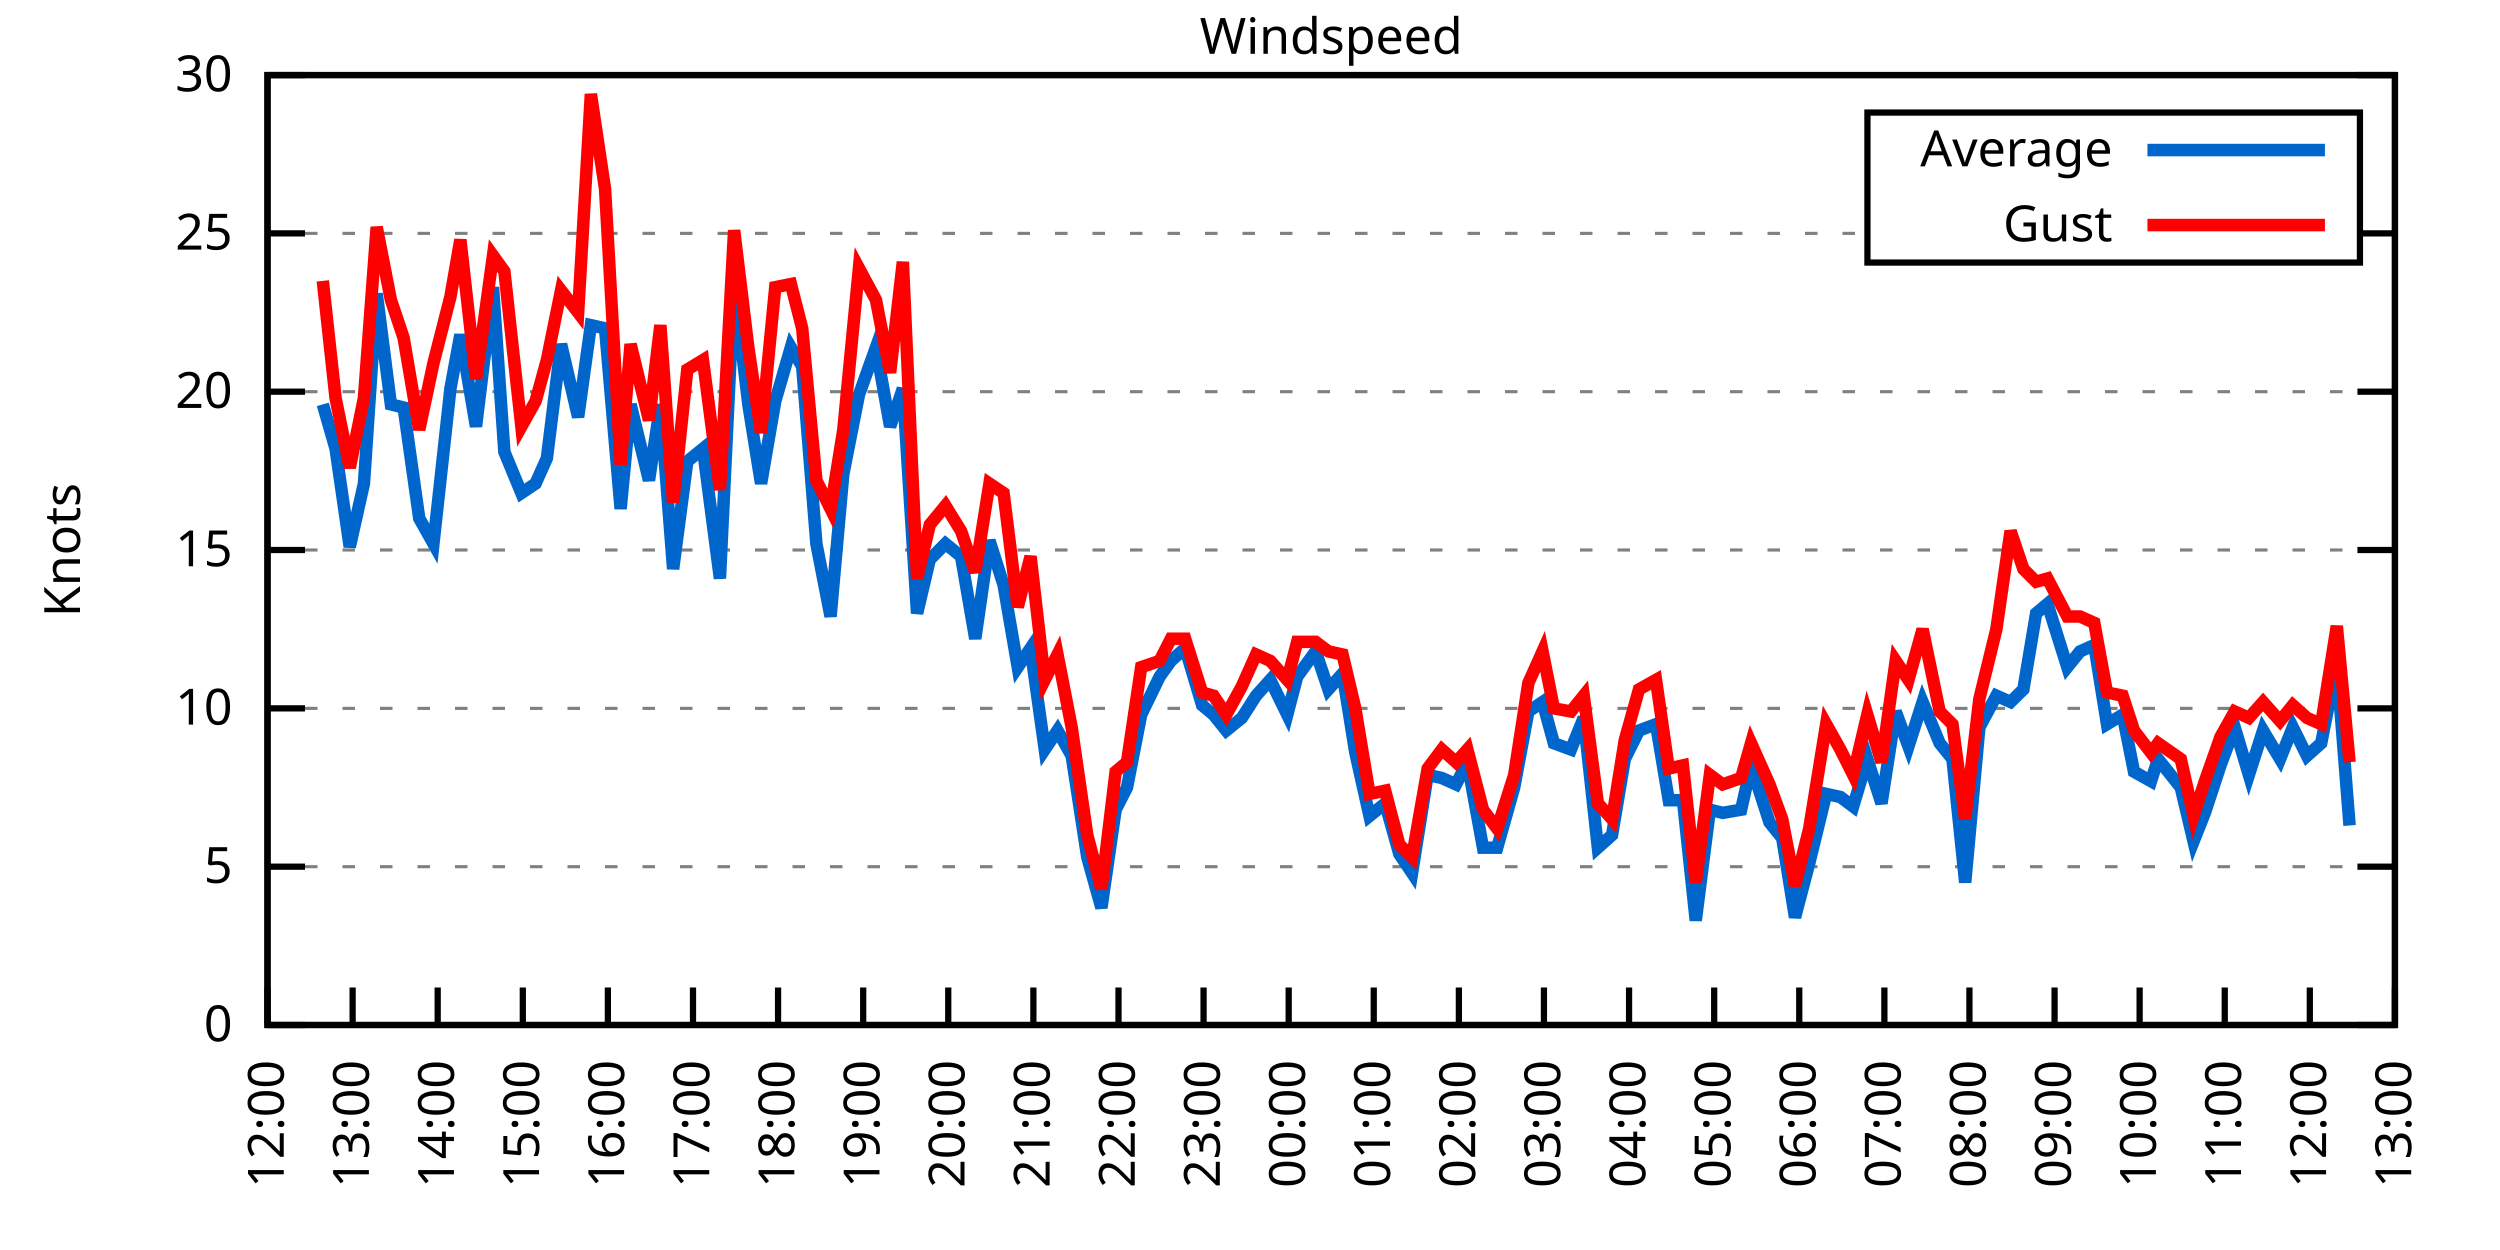
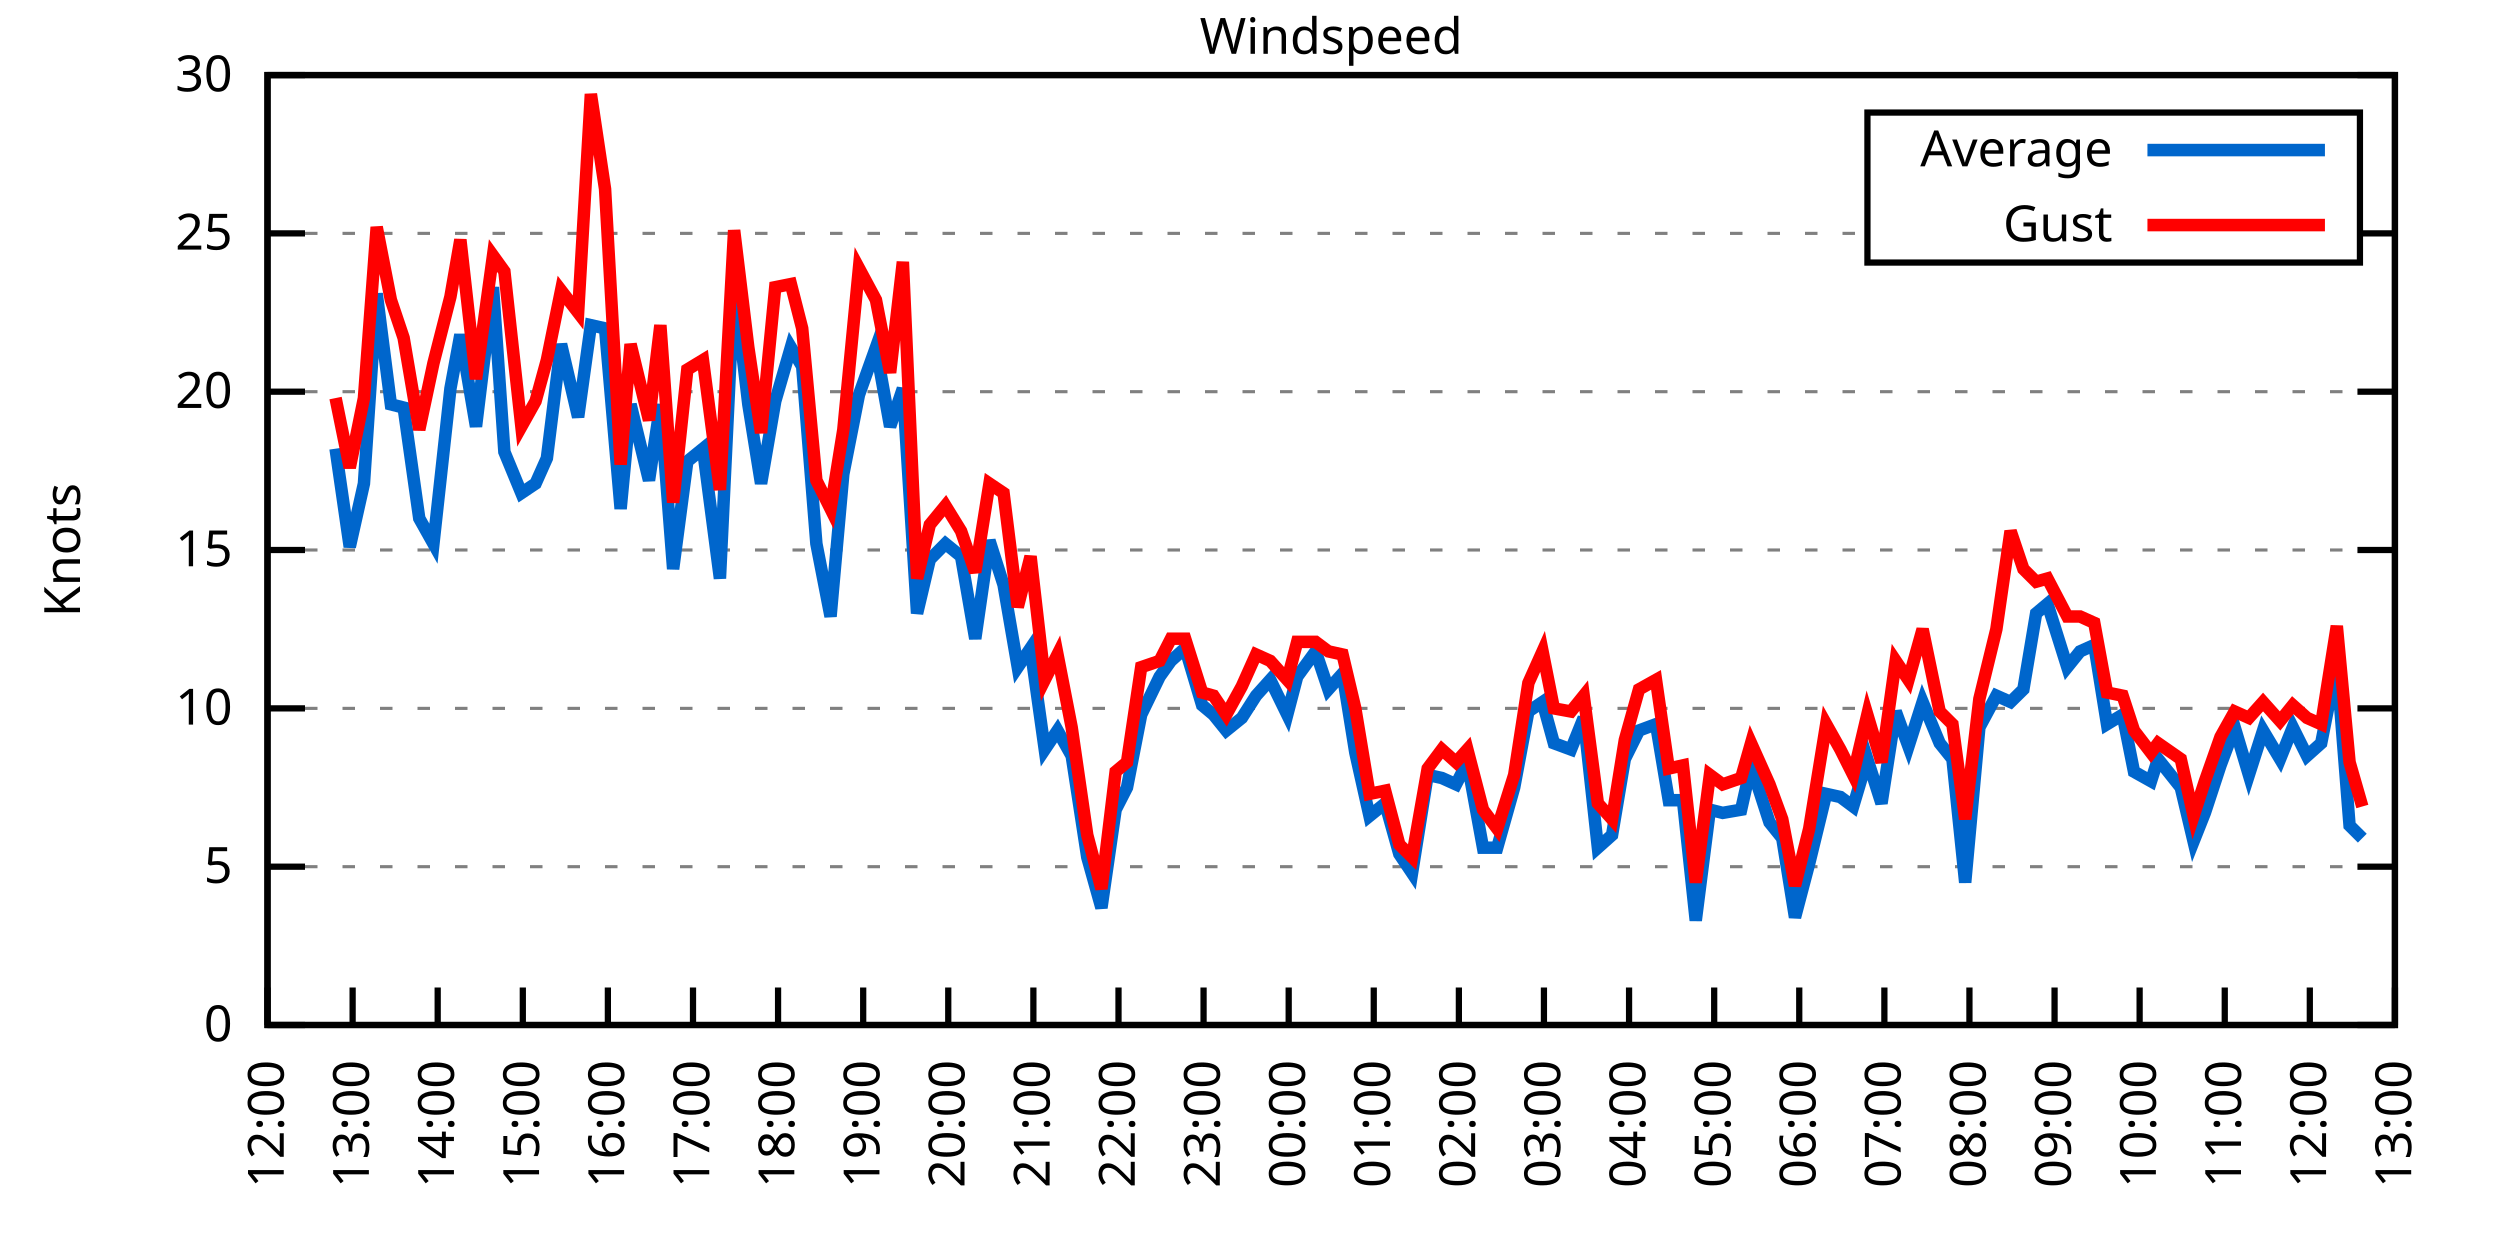
<svg xmlns="http://www.w3.org/2000/svg" xmlns:xlink="http://www.w3.org/1999/xlink" width="400" height="200" viewBox="0 0 400 200">
  <g id="gnuplot_canvas">
    <rect x="0" y="0" width="400" height="200" fill="none" />
    <defs>
      <circle id="gpDot" r="0.5" stroke-width="0.5" stroke="currentColor" />
      <path id="gpPt0" stroke-width="0.333" stroke="currentColor" d="M-1,0 h2 M0,-1 v2" />
      <path id="gpPt1" stroke-width="0.333" stroke="currentColor" d="M-1,-1 L1,1 M1,-1 L-1,1" />
      <path id="gpPt2" stroke-width="0.333" stroke="currentColor" d="M-1,0 L1,0 M0,-1 L0,1 M-1,-1 L1,1 M-1,1 L1,-1" />
      <rect id="gpPt3" stroke-width="0.333" stroke="currentColor" x="-1" y="-1" width="2" height="2" />
      <rect id="gpPt4" stroke-width="0.333" stroke="currentColor" fill="currentColor" x="-1" y="-1" width="2" height="2" />
      <circle id="gpPt5" stroke-width="0.333" stroke="currentColor" cx="0" cy="0" r="1" />
      <use xlink:href="#gpPt5" id="gpPt6" fill="currentColor" stroke="none" />
      <path id="gpPt7" stroke-width="0.333" stroke="currentColor" d="M0,-1.33 L-1.33,0.67 L1.33,0.67 z" />
      <use xlink:href="#gpPt7" id="gpPt8" fill="currentColor" stroke="none" />
      <use xlink:href="#gpPt7" id="gpPt9" stroke="currentColor" transform="rotate(180)" />
      <use xlink:href="#gpPt9" id="gpPt10" fill="currentColor" stroke="none" />
      <use xlink:href="#gpPt3" id="gpPt11" stroke="currentColor" transform="rotate(45)" />
      <use xlink:href="#gpPt11" id="gpPt12" fill="currentColor" stroke="none" />
      <path id="gpPt13" stroke-width="0.333" stroke="currentColor" d="M0,1.330 L1.265,0.411 L0.782,-1.067 L-0.782,-1.076 L-1.265,0.411 z" />
      <use xlink:href="#gpPt13" id="gpPt14" fill="currentColor" stroke="none" />
      <filter id="textbox" filterUnits="objectBoundingBox" x="0" y="0" height="1" width="1">
        <feFlood flood-color="white" flood-opacity="1" result="bgnd" />
        <feComposite in="SourceGraphic" in2="bgnd" operator="atop" />
      </filter>
      <filter id="greybox" filterUnits="objectBoundingBox" x="0" y="0" height="1" width="1">
        <feFlood flood-color="lightgrey" flood-opacity="1" result="grey" />
        <feComposite in="SourceGraphic" in2="grey" operator="atop" />
      </filter>
    </defs>
    <g fill="none" color="white" stroke="currentColor" stroke-width="1.00" stroke-linecap="butt" stroke-linejoin="miter">
</g>
    <g fill="none" color="black" stroke="currentColor" stroke-width="1.00" stroke-linecap="butt" stroke-linejoin="miter">
      <g stroke="none" shape-rendering="crispEdges">
        <polygon fill="rgb(255, 255, 255)" points="42.80,164.00 383.18,164.00 383.18,12.02 42.80,12.02 " />
      </g>
    </g>
    <g fill="none" color="black" stroke="currentColor" stroke-width="1.00" stroke-linecap="butt" stroke-linejoin="miter">
</g>
    <g fill="none" color="black" stroke="black" stroke-width="0.50" stroke-linecap="butt" stroke-linejoin="miter">
</g>
    <g fill="none" color="gray" stroke="currentColor" stroke-width="0.50" stroke-linecap="butt" stroke-linejoin="miter">
      <path stroke="gray" stroke-dasharray="2,4" class="gridline" d="M42.80,164.00 L383.19,164.00  " />
    </g>
    <g fill="none" color="gray" stroke="gray" stroke-width="1.00" stroke-linecap="butt" stroke-linejoin="miter">
</g>
    <g fill="none" color="black" stroke="currentColor" stroke-width="1.00" stroke-linecap="butt" stroke-linejoin="miter">
      <path stroke="black" d="M42.80,164.00 L48.80,164.00 M383.19,164.00 L377.19,164.00  " />
      <g transform="translate(37.20,166.60)" stroke="none" fill="black" font-family="Sans" font-size="8.00" text-anchor="end">
        <text>
          <tspan font-family="Sans"> 0</tspan>
        </text>
      </g>
    </g>
    <g fill="none" color="black" stroke="currentColor" stroke-width="1.00" stroke-linecap="butt" stroke-linejoin="miter">
</g>
    <g fill="none" color="black" stroke="black" stroke-width="0.50" stroke-linecap="butt" stroke-linejoin="miter">
</g>
    <g fill="none" color="gray" stroke="currentColor" stroke-width="0.50" stroke-linecap="butt" stroke-linejoin="miter">
      <path stroke="gray" stroke-dasharray="2,4" class="gridline" d="M42.80,138.67 L383.19,138.67  " />
    </g>
    <g fill="none" color="gray" stroke="gray" stroke-width="1.00" stroke-linecap="butt" stroke-linejoin="miter">
</g>
    <g fill="none" color="black" stroke="currentColor" stroke-width="1.00" stroke-linecap="butt" stroke-linejoin="miter">
      <path stroke="black" d="M42.80,138.67 L48.80,138.67 M383.19,138.67 L377.19,138.67  " />
      <g transform="translate(37.20,141.27)" stroke="none" fill="black" font-family="Sans" font-size="8.00" text-anchor="end">
        <text>
          <tspan font-family="Sans"> 5</tspan>
        </text>
      </g>
    </g>
    <g fill="none" color="black" stroke="currentColor" stroke-width="1.00" stroke-linecap="butt" stroke-linejoin="miter">
</g>
    <g fill="none" color="black" stroke="black" stroke-width="0.50" stroke-linecap="butt" stroke-linejoin="miter">
</g>
    <g fill="none" color="gray" stroke="currentColor" stroke-width="0.50" stroke-linecap="butt" stroke-linejoin="miter">
      <path stroke="gray" stroke-dasharray="2,4" class="gridline" d="M42.80,113.34 L383.19,113.34  " />
    </g>
    <g fill="none" color="gray" stroke="gray" stroke-width="1.00" stroke-linecap="butt" stroke-linejoin="miter">
</g>
    <g fill="none" color="black" stroke="currentColor" stroke-width="1.00" stroke-linecap="butt" stroke-linejoin="miter">
      <path stroke="black" d="M42.80,113.34 L48.80,113.34 M383.19,113.34 L377.19,113.34  " />
      <g transform="translate(37.20,115.94)" stroke="none" fill="black" font-family="Sans" font-size="8.00" text-anchor="end">
        <text>
          <tspan font-family="Sans"> 10</tspan>
        </text>
      </g>
    </g>
    <g fill="none" color="black" stroke="currentColor" stroke-width="1.00" stroke-linecap="butt" stroke-linejoin="miter">
</g>
    <g fill="none" color="black" stroke="black" stroke-width="0.50" stroke-linecap="butt" stroke-linejoin="miter">
</g>
    <g fill="none" color="gray" stroke="currentColor" stroke-width="0.50" stroke-linecap="butt" stroke-linejoin="miter">
      <path stroke="gray" stroke-dasharray="2,4" class="gridline" d="M42.80,88.00 L383.19,88.00  " />
    </g>
    <g fill="none" color="gray" stroke="gray" stroke-width="1.00" stroke-linecap="butt" stroke-linejoin="miter">
</g>
    <g fill="none" color="black" stroke="currentColor" stroke-width="1.00" stroke-linecap="butt" stroke-linejoin="miter">
      <path stroke="black" d="M42.80,88.00 L48.80,88.00 M383.19,88.00 L377.19,88.00  " />
      <g transform="translate(37.20,90.60)" stroke="none" fill="black" font-family="Sans" font-size="8.00" text-anchor="end">
        <text>
          <tspan font-family="Sans"> 15</tspan>
        </text>
      </g>
    </g>
    <g fill="none" color="black" stroke="currentColor" stroke-width="1.00" stroke-linecap="butt" stroke-linejoin="miter">
</g>
    <g fill="none" color="black" stroke="black" stroke-width="0.50" stroke-linecap="butt" stroke-linejoin="miter">
</g>
    <g fill="none" color="gray" stroke="currentColor" stroke-width="0.50" stroke-linecap="butt" stroke-linejoin="miter">
      <path stroke="gray" stroke-dasharray="2,4" class="gridline" d="M42.80,62.67 L383.19,62.67  " />
    </g>
    <g fill="none" color="gray" stroke="gray" stroke-width="1.00" stroke-linecap="butt" stroke-linejoin="miter">
</g>
    <g fill="none" color="black" stroke="currentColor" stroke-width="1.00" stroke-linecap="butt" stroke-linejoin="miter">
      <path stroke="black" d="M42.80,62.67 L48.80,62.67 M383.19,62.67 L377.19,62.67  " />
      <g transform="translate(37.20,65.27)" stroke="none" fill="black" font-family="Sans" font-size="8.00" text-anchor="end">
        <text>
          <tspan font-family="Sans"> 20</tspan>
        </text>
      </g>
    </g>
    <g fill="none" color="black" stroke="currentColor" stroke-width="1.00" stroke-linecap="butt" stroke-linejoin="miter">
</g>
    <g fill="none" color="black" stroke="black" stroke-width="0.50" stroke-linecap="butt" stroke-linejoin="miter">
</g>
    <g fill="none" color="gray" stroke="currentColor" stroke-width="0.50" stroke-linecap="butt" stroke-linejoin="miter">
      <path stroke="gray" stroke-dasharray="2,4" class="gridline" d="M42.80,37.34 L298.79,37.34 M377.59,37.34 L383.19,37.34  " />
    </g>
    <g fill="none" color="gray" stroke="gray" stroke-width="1.00" stroke-linecap="butt" stroke-linejoin="miter">
</g>
    <g fill="none" color="black" stroke="currentColor" stroke-width="1.00" stroke-linecap="butt" stroke-linejoin="miter">
      <path stroke="black" d="M42.80,37.34 L48.80,37.34 M383.19,37.34 L377.19,37.34  " />
      <g transform="translate(37.20,39.94)" stroke="none" fill="black" font-family="Sans" font-size="8.00" text-anchor="end">
        <text>
          <tspan font-family="Sans"> 25</tspan>
        </text>
      </g>
    </g>
    <g fill="none" color="black" stroke="currentColor" stroke-width="1.00" stroke-linecap="butt" stroke-linejoin="miter">
</g>
    <g fill="none" color="black" stroke="black" stroke-width="0.50" stroke-linecap="butt" stroke-linejoin="miter">
</g>
    <g fill="none" color="gray" stroke="currentColor" stroke-width="0.50" stroke-linecap="butt" stroke-linejoin="miter">
      <path stroke="gray" stroke-dasharray="2,4" class="gridline" d="M42.80,12.01 L383.19,12.01  " />
    </g>
    <g fill="none" color="gray" stroke="gray" stroke-width="1.00" stroke-linecap="butt" stroke-linejoin="miter">
</g>
    <g fill="none" color="black" stroke="currentColor" stroke-width="1.00" stroke-linecap="butt" stroke-linejoin="miter">
      <path stroke="black" d="M42.80,12.01 L48.80,12.01 M383.19,12.01 L377.19,12.01  " />
      <g transform="translate(37.20,14.61)" stroke="none" fill="black" font-family="Sans" font-size="8.00" text-anchor="end">
        <text>
          <tspan font-family="Sans"> 30</tspan>
        </text>
      </g>
    </g>
    <g fill="none" color="black" stroke="currentColor" stroke-width="1.00" stroke-linecap="butt" stroke-linejoin="miter">
      <path stroke="black" d="M42.80,164.00 L42.80,158.00  " />
      <g transform="translate(45.40,169.60) rotate(270.00)" stroke="none" fill="black" font-family="Sans" font-size="8.00" text-anchor="end">
        <text>
          <tspan font-family="Sans">12:00</tspan>
        </text>
      </g>
    </g>
    <g fill="none" color="black" stroke="currentColor" stroke-width="1.00" stroke-linecap="butt" stroke-linejoin="miter">
      <path stroke="black" d="M56.42,164.00 L56.42,158.00  " />
      <g transform="translate(59.02,169.60) rotate(270.00)" stroke="none" fill="black" font-family="Sans" font-size="8.00" text-anchor="end">
        <text>
          <tspan font-family="Sans">13:00</tspan>
        </text>
      </g>
    </g>
    <g fill="none" color="black" stroke="currentColor" stroke-width="1.00" stroke-linecap="butt" stroke-linejoin="miter">
      <path stroke="black" d="M70.03,164.00 L70.03,158.00  " />
      <g transform="translate(72.63,169.60) rotate(270.00)" stroke="none" fill="black" font-family="Sans" font-size="8.00" text-anchor="end">
        <text>
          <tspan font-family="Sans">14:00</tspan>
        </text>
      </g>
    </g>
    <g fill="none" color="black" stroke="currentColor" stroke-width="1.00" stroke-linecap="butt" stroke-linejoin="miter">
      <path stroke="black" d="M83.65,164.00 L83.65,158.00  " />
      <g transform="translate(86.25,169.60) rotate(270.00)" stroke="none" fill="black" font-family="Sans" font-size="8.00" text-anchor="end">
        <text>
          <tspan font-family="Sans">15:00</tspan>
        </text>
      </g>
    </g>
    <g fill="none" color="black" stroke="currentColor" stroke-width="1.00" stroke-linecap="butt" stroke-linejoin="miter">
      <path stroke="black" d="M97.26,164.00 L97.26,158.00  " />
      <g transform="translate(99.86,169.60) rotate(270.00)" stroke="none" fill="black" font-family="Sans" font-size="8.00" text-anchor="end">
        <text>
          <tspan font-family="Sans">16:00</tspan>
        </text>
      </g>
    </g>
    <g fill="none" color="black" stroke="currentColor" stroke-width="1.00" stroke-linecap="butt" stroke-linejoin="miter">
      <path stroke="black" d="M110.88,164.00 L110.88,158.00  " />
      <g transform="translate(113.48,169.60) rotate(270.00)" stroke="none" fill="black" font-family="Sans" font-size="8.00" text-anchor="end">
        <text>
          <tspan font-family="Sans">17:00</tspan>
        </text>
      </g>
    </g>
    <g fill="none" color="black" stroke="currentColor" stroke-width="1.00" stroke-linecap="butt" stroke-linejoin="miter">
      <path stroke="black" d="M124.49,164.00 L124.49,158.00  " />
      <g transform="translate(127.09,169.60) rotate(270.00)" stroke="none" fill="black" font-family="Sans" font-size="8.00" text-anchor="end">
        <text>
          <tspan font-family="Sans">18:00</tspan>
        </text>
      </g>
    </g>
    <g fill="none" color="black" stroke="currentColor" stroke-width="1.00" stroke-linecap="butt" stroke-linejoin="miter">
      <path stroke="black" d="M138.11,164.00 L138.11,158.00  " />
      <g transform="translate(140.71,169.60) rotate(270.00)" stroke="none" fill="black" font-family="Sans" font-size="8.00" text-anchor="end">
        <text>
          <tspan font-family="Sans">19:00</tspan>
        </text>
      </g>
    </g>
    <g fill="none" color="black" stroke="currentColor" stroke-width="1.00" stroke-linecap="butt" stroke-linejoin="miter">
      <path stroke="black" d="M151.72,164.00 L151.72,158.00  " />
      <g transform="translate(154.32,169.60) rotate(270.00)" stroke="none" fill="black" font-family="Sans" font-size="8.00" text-anchor="end">
        <text>
          <tspan font-family="Sans">20:00</tspan>
        </text>
      </g>
    </g>
    <g fill="none" color="black" stroke="currentColor" stroke-width="1.00" stroke-linecap="butt" stroke-linejoin="miter">
      <path stroke="black" d="M165.34,164.00 L165.34,158.00  " />
      <g transform="translate(167.94,169.60) rotate(270.00)" stroke="none" fill="black" font-family="Sans" font-size="8.00" text-anchor="end">
        <text>
          <tspan font-family="Sans">21:00</tspan>
        </text>
      </g>
    </g>
    <g fill="none" color="black" stroke="currentColor" stroke-width="1.00" stroke-linecap="butt" stroke-linejoin="miter">
      <path stroke="black" d="M178.96,164.00 L178.96,158.00  " />
      <g transform="translate(181.56,169.60) rotate(270.00)" stroke="none" fill="black" font-family="Sans" font-size="8.00" text-anchor="end">
        <text>
          <tspan font-family="Sans">22:00</tspan>
        </text>
      </g>
    </g>
    <g fill="none" color="black" stroke="currentColor" stroke-width="1.00" stroke-linecap="butt" stroke-linejoin="miter">
      <path stroke="black" d="M192.57,164.00 L192.57,158.00  " />
      <g transform="translate(195.17,169.60) rotate(270.00)" stroke="none" fill="black" font-family="Sans" font-size="8.00" text-anchor="end">
        <text>
          <tspan font-family="Sans">23:00</tspan>
        </text>
      </g>
    </g>
    <g fill="none" color="black" stroke="currentColor" stroke-width="1.00" stroke-linecap="butt" stroke-linejoin="miter">
      <path stroke="black" d="M206.19,164.00 L206.19,158.00  " />
      <g transform="translate(208.79,169.60) rotate(270.00)" stroke="none" fill="black" font-family="Sans" font-size="8.00" text-anchor="end">
        <text>
          <tspan font-family="Sans">00:00</tspan>
        </text>
      </g>
    </g>
    <g fill="none" color="black" stroke="currentColor" stroke-width="1.00" stroke-linecap="butt" stroke-linejoin="miter">
      <path stroke="black" d="M219.80,164.00 L219.80,158.00  " />
      <g transform="translate(222.40,169.60) rotate(270.00)" stroke="none" fill="black" font-family="Sans" font-size="8.00" text-anchor="end">
        <text>
          <tspan font-family="Sans">01:00</tspan>
        </text>
      </g>
    </g>
    <g fill="none" color="black" stroke="currentColor" stroke-width="1.00" stroke-linecap="butt" stroke-linejoin="miter">
      <path stroke="black" d="M233.42,164.00 L233.42,158.00  " />
      <g transform="translate(236.02,169.60) rotate(270.00)" stroke="none" fill="black" font-family="Sans" font-size="8.00" text-anchor="end">
        <text>
          <tspan font-family="Sans">02:00</tspan>
        </text>
      </g>
    </g>
    <g fill="none" color="black" stroke="currentColor" stroke-width="1.00" stroke-linecap="butt" stroke-linejoin="miter">
      <path stroke="black" d="M247.03,164.00 L247.03,158.00  " />
      <g transform="translate(249.63,169.60) rotate(270.00)" stroke="none" fill="black" font-family="Sans" font-size="8.00" text-anchor="end">
        <text>
          <tspan font-family="Sans">03:00</tspan>
        </text>
      </g>
    </g>
    <g fill="none" color="black" stroke="currentColor" stroke-width="1.00" stroke-linecap="butt" stroke-linejoin="miter">
      <path stroke="black" d="M260.65,164.00 L260.65,158.00  " />
      <g transform="translate(263.25,169.60) rotate(270.00)" stroke="none" fill="black" font-family="Sans" font-size="8.00" text-anchor="end">
        <text>
          <tspan font-family="Sans">04:00</tspan>
        </text>
      </g>
    </g>
    <g fill="none" color="black" stroke="currentColor" stroke-width="1.00" stroke-linecap="butt" stroke-linejoin="miter">
      <path stroke="black" d="M274.27,164.00 L274.27,158.00  " />
      <g transform="translate(276.87,169.60) rotate(270.00)" stroke="none" fill="black" font-family="Sans" font-size="8.00" text-anchor="end">
        <text>
          <tspan font-family="Sans">05:00</tspan>
        </text>
      </g>
    </g>
    <g fill="none" color="black" stroke="currentColor" stroke-width="1.00" stroke-linecap="butt" stroke-linejoin="miter">
      <path stroke="black" d="M287.88,164.00 L287.88,158.00  " />
      <g transform="translate(290.48,169.60) rotate(270.00)" stroke="none" fill="black" font-family="Sans" font-size="8.00" text-anchor="end">
        <text>
          <tspan font-family="Sans">06:00</tspan>
        </text>
      </g>
    </g>
    <g fill="none" color="black" stroke="currentColor" stroke-width="1.00" stroke-linecap="butt" stroke-linejoin="miter">
      <path stroke="black" d="M301.50,164.00 L301.50,158.00  " />
      <g transform="translate(304.10,169.60) rotate(270.00)" stroke="none" fill="black" font-family="Sans" font-size="8.00" text-anchor="end">
        <text>
          <tspan font-family="Sans">07:00</tspan>
        </text>
      </g>
    </g>
    <g fill="none" color="black" stroke="currentColor" stroke-width="1.00" stroke-linecap="butt" stroke-linejoin="miter">
      <path stroke="black" d="M315.11,164.00 L315.11,158.00  " />
      <g transform="translate(317.71,169.60) rotate(270.00)" stroke="none" fill="black" font-family="Sans" font-size="8.00" text-anchor="end">
        <text>
          <tspan font-family="Sans">08:00</tspan>
        </text>
      </g>
    </g>
    <g fill="none" color="black" stroke="currentColor" stroke-width="1.00" stroke-linecap="butt" stroke-linejoin="miter">
      <path stroke="black" d="M328.73,164.00 L328.73,158.00  " />
      <g transform="translate(331.33,169.60) rotate(270.00)" stroke="none" fill="black" font-family="Sans" font-size="8.00" text-anchor="end">
        <text>
          <tspan font-family="Sans">09:00</tspan>
        </text>
      </g>
    </g>
    <g fill="none" color="black" stroke="currentColor" stroke-width="1.00" stroke-linecap="butt" stroke-linejoin="miter">
      <path stroke="black" d="M342.34,164.00 L342.34,158.00  " />
      <g transform="translate(344.94,169.60) rotate(270.00)" stroke="none" fill="black" font-family="Sans" font-size="8.00" text-anchor="end">
        <text>
          <tspan font-family="Sans">10:00</tspan>
        </text>
      </g>
    </g>
    <g fill="none" color="black" stroke="currentColor" stroke-width="1.00" stroke-linecap="butt" stroke-linejoin="miter">
      <path stroke="black" d="M355.96,164.00 L355.96,158.00  " />
      <g transform="translate(358.56,169.60) rotate(270.00)" stroke="none" fill="black" font-family="Sans" font-size="8.00" text-anchor="end">
        <text>
          <tspan font-family="Sans">11:00</tspan>
        </text>
      </g>
    </g>
    <g fill="none" color="black" stroke="currentColor" stroke-width="1.00" stroke-linecap="butt" stroke-linejoin="miter">
      <path stroke="black" d="M369.57,164.00 L369.57,158.00  " />
      <g transform="translate(372.17,169.60) rotate(270.00)" stroke="none" fill="black" font-family="Sans" font-size="8.00" text-anchor="end">
        <text>
          <tspan font-family="Sans">12:00</tspan>
        </text>
      </g>
    </g>
    <g fill="none" color="black" stroke="currentColor" stroke-width="1.00" stroke-linecap="butt" stroke-linejoin="miter">
      <path stroke="black" d="M383.19,164.00 L383.19,158.00  " />
      <g transform="translate(385.79,169.60) rotate(270.00)" stroke="none" fill="black" font-family="Sans" font-size="8.00" text-anchor="end">
        <text>
          <tspan font-family="Sans">13:00</tspan>
        </text>
      </g>
    </g>
    <g fill="none" color="black" stroke="currentColor" stroke-width="1.00" stroke-linecap="butt" stroke-linejoin="miter">
</g>
    <g fill="none" color="black" stroke="currentColor" stroke-width="1.00" stroke-linecap="butt" stroke-linejoin="miter">
      <path stroke="black" d="M42.80,12.01 L42.80,164.00 L383.19,164.00 L383.19,12.01 L42.80,12.01 Z  " />
    </g>
    <g fill="none" color="black" stroke="currentColor" stroke-width="1.00" stroke-linecap="butt" stroke-linejoin="miter">
</g>
    <g fill="none" color="black" stroke="currentColor" stroke-width="1.00" stroke-linecap="butt" stroke-linejoin="miter">
      <path stroke="black" d="M298.79,42.01 L298.79,18.01 L377.59,18.01 L377.59,42.01 L298.79,42.01 Z  " />
    </g>
    <g id="Windspeed_plot_1">
      <g fill="none" color="white" stroke="black" stroke-width="2.00" stroke-linecap="butt" stroke-linejoin="miter">
</g>
      <g fill="none" color="black" stroke="currentColor" stroke-width="2.00" stroke-linecap="butt" stroke-linejoin="miter">
        <g transform="translate(337.99,26.61)" stroke="none" fill="black" font-family="Sans" font-size="8.00" text-anchor="end">
          <text>
            <tspan font-family="Sans">Average</tspan>
          </text>
        </g>
      </g>
      <g fill="none" color="black" stroke="currentColor" stroke-width="2.00" stroke-linecap="butt" stroke-linejoin="miter">
-         <path stroke="rgb(  0, 102, 204)" d="M343.59,24.01 L371.99,24.01 M51.65,64.70 L53.69,71.79 L55.96,87.50 L58.23,77.37 L60.27,46.97 L62.54,64.70   L64.58,65.21 L67.08,82.94 L69.35,86.99 L72.07,62.17 L73.66,53.55 L76.16,68.25 L78.88,45.95 L80.70,72.30   L83.42,78.89 L85.69,77.37 L87.50,73.31 L89.77,55.07 L92.50,66.73 L94.54,52.03 L96.81,52.54 L99.30,81.42   L100.89,64.70 L103.84,76.86 L105.66,64.70 L107.70,91.04 L109.97,73.82 L112.47,71.79 L115.19,92.56 L117.46,45.45   L119.73,64.70 L121.77,77.37 L124.04,64.19 L126.54,55.58 L128.35,58.62 L130.62,86.99 L132.89,98.64 L134.93,75.85   L137.43,63.18 L140.15,55.58 L142.42,68.25 L144.46,62.17 L146.73,98.14 L148.77,89.52 L151.27,86.99 L153.77,89.02   L156.04,102.19 L158.31,86.49 L160.57,93.58 L162.84,106.75 L164.89,103.71 L167.16,119.92 L169.20,116.88 L171.47,120.94   L173.96,137.15 L176.23,145.25 L178.50,129.55 L180.32,126.00 L182.59,114.35 L185.54,108.27 L187.35,105.74 L189.62,103.71   L192.34,112.83 L194.16,114.35 L196.20,116.88 L198.70,114.86 L200.97,111.31 L203.24,108.78 L205.96,114.35 L207.55,108.27   L210.50,104.22 L212.54,110.30 L214.81,107.76 L216.85,120.43 L219.12,130.56 L221.62,128.54 L223.89,136.64 L225.93,139.68   L228.43,123.98 L230.70,124.48 L232.96,125.50 L234.78,121.95 L237.28,135.63 L239.55,135.63 L242.27,126.00 L244.54,113.84   L246.81,112.32 L248.62,118.91 L251.35,119.92 L253.39,114.86 L255.66,135.63 L257.93,133.60 L259.97,121.44 L262.24,116.88   L264.96,115.87 L267.00,128.03 L269.27,128.03 L271.32,147.28 L273.58,129.55 L275.63,130.06 L278.58,129.55 L280.17,122.46   L283.12,131.58 L285.16,134.11 L287.20,146.77 L289.47,138.16 L292.19,127.02 L294.46,127.52 L296.50,129.04 L298.77,121.44   L301.04,128.54 L303.31,113.84 L305.35,119.42 L307.62,112.32 L310.35,118.91 L312.39,121.44 L314.43,141.20 L316.70,116.38   L319.42,111.31 L321.69,112.32 L323.74,110.30 L325.78,98.14 L327.59,96.62 L330.77,106.75 L332.81,104.22 L335.08,103.20   L337.12,115.87 L339.62,114.35 L341.44,123.47 L344.16,124.99 L345.29,121.44 L348.92,126.00 L350.97,134.62 L352.78,130.06   L355.28,122.46 L357.55,116.38 L359.82,123.98 L362.09,116.88 L364.81,121.44 L366.85,116.38 L369.12,120.94 L371.39,118.91   L373.89,106.24 L375.93,132.08  " />
+         <path stroke="rgb(  0, 102, 204)" d="M343.59,24.01 L371.99,24.01 M53.69,71.79 L55.96,87.50 L58.23,77.37 L60.27,46.97 L62.54,64.70 L64.58,65.21   L67.08,82.94 L69.35,86.99 L72.07,62.17 L73.66,53.55 L76.16,68.25 L78.88,45.95 L80.70,72.30 L83.42,78.89   L85.69,77.37 L87.50,73.31 L89.77,55.07 L92.50,66.73 L94.54,52.03 L96.81,52.54 L99.30,81.42 L100.89,64.70   L103.84,76.86 L105.66,64.70 L107.70,91.04 L109.97,73.82 L112.47,71.79 L115.19,92.56 L117.46,45.45 L119.73,64.70   L121.77,77.37 L124.04,64.19 L126.54,55.58 L128.35,58.62 L130.62,86.99 L132.89,98.64 L134.93,75.85 L137.43,63.18   L140.15,55.58 L142.42,68.25 L144.46,62.17 L146.73,98.14 L148.77,89.52 L151.27,86.99 L153.77,89.02 L156.04,102.19   L158.31,86.49 L160.57,93.58 L162.84,106.75 L164.89,103.71 L167.16,119.92 L169.20,116.88 L171.47,120.94 L173.96,137.15   L176.23,145.25 L178.50,129.55 L180.32,126.00 L182.59,114.35 L185.54,108.27 L187.35,105.74 L189.62,103.71 L192.34,112.83   L194.16,114.35 L196.20,116.88 L198.70,114.86 L200.97,111.31 L203.24,108.78 L205.96,114.35 L207.55,108.27 L210.50,104.22   L212.54,110.30 L214.81,107.76 L216.85,120.43 L219.12,130.56 L221.62,128.54 L223.89,136.64 L225.93,139.68 L228.43,123.98   L230.70,124.48 L232.96,125.50 L234.78,121.95 L237.28,135.63 L239.55,135.63 L242.27,126.00 L244.54,113.84 L246.81,112.32   L248.62,118.91 L251.35,119.92 L253.39,114.86 L255.66,135.63 L257.93,133.60 L259.97,121.44 L262.24,116.88 L264.96,115.87   L267.00,128.03 L269.27,128.03 L271.32,147.28 L273.58,129.55 L275.63,130.06 L278.58,129.55 L280.17,122.46 L283.12,131.58   L285.16,134.11 L287.20,146.77 L289.47,138.16 L292.19,127.02 L294.46,127.52 L296.50,129.04 L298.77,121.44 L301.04,128.54   L303.31,113.84 L305.35,119.42 L307.62,112.32 L310.35,118.91 L312.39,121.44 L314.43,141.20 L316.70,116.38 L319.42,111.31   L321.69,112.32 L323.74,110.30 L325.78,98.14 L327.59,96.62 L330.77,106.75 L332.81,104.22 L335.08,103.20 L337.12,115.87   L339.62,114.35 L341.44,123.47 L344.16,124.99 L345.29,121.44 L348.92,126.00 L350.97,134.62 L352.78,130.06 L355.28,122.46   L357.55,116.38 L359.82,123.98 L362.09,116.88 L364.81,121.44 L366.85,116.38 L369.12,120.94 L371.39,118.91 L373.89,106.24   L375.93,132.08 L377.97,134.11  " />
      </g>
    </g>
    <g id="Windspeed_plot_2">
      <g fill="none" color="black" stroke="currentColor" stroke-width="2.00" stroke-linecap="butt" stroke-linejoin="miter">
        <g transform="translate(337.99,38.61)" stroke="none" fill="black" font-family="Sans" font-size="8.00" text-anchor="end">
          <text>
            <tspan font-family="Sans">Gust</tspan>
          </text>
        </g>
      </g>
      <g fill="none" color="black" stroke="currentColor" stroke-width="2.00" stroke-linecap="butt" stroke-linejoin="miter">
-         <path stroke="rgb(255,   0,   0)" d="M343.59,36.01 L371.99,36.01 M51.65,44.94 L53.69,63.69 L55.96,74.83 L58.23,63.69 L60.27,36.33 L62.54,47.98   L64.58,54.06 L67.08,68.75 L69.35,58.11 L72.07,47.47 L73.66,38.35 L76.16,60.65 L78.88,40.89 L80.70,43.42   L83.42,68.25 L85.69,64.19 L87.50,57.61 L89.77,46.46 L92.50,50.01 L94.54,15.05 L96.81,30.25 L99.30,74.33   L100.89,55.07 L103.84,67.23 L105.66,52.03 L107.70,80.41 L109.97,59.13 L112.47,57.61 L115.19,78.38 L117.46,36.84   L119.73,55.58 L121.77,69.26 L124.04,45.95 L126.54,45.45 L128.35,52.54 L130.62,76.86 L132.89,81.42 L134.93,68.75   L137.43,42.91 L140.15,47.98 L142.42,59.63 L144.46,41.90 L146.73,92.56 L148.77,83.95 L151.27,80.91 L153.77,84.97   L156.04,91.55 L158.31,77.37 L160.57,78.89 L162.84,97.12 L164.89,89.02 L167.16,108.78 L169.20,104.72 L171.47,116.38   L173.96,133.60 L176.23,142.21 L178.50,123.47 L180.32,121.95 L182.59,106.75 L185.54,105.74 L187.35,102.19 L189.62,102.19   L192.34,110.80 L194.16,111.31 L196.20,114.35 L198.70,109.79 L200.97,104.72 L203.24,105.74 L205.96,108.78 L207.55,102.70   L210.50,102.70 L212.54,104.22 L214.81,104.72 L216.85,113.34 L219.12,127.02 L221.62,126.51 L223.89,135.12 L225.93,137.15   L228.43,122.96 L230.70,119.92 L232.96,121.95 L234.78,119.92 L237.28,129.55 L239.55,132.59 L242.27,123.98 L244.54,109.28   L246.81,104.22 L248.62,113.34 L251.35,113.84 L253.39,111.31 L255.66,128.54 L257.93,131.07 L259.97,118.40 L262.24,110.30   L264.96,108.78 L267.00,122.96 L269.27,122.46 L271.32,141.20 L273.58,123.98 L275.63,125.50 L278.58,124.48 L280.17,118.91   L283.12,125.50 L285.16,131.07 L287.20,141.71 L289.47,132.59 L292.19,115.87 L294.46,119.92 L296.50,123.98 L298.77,114.35   L301.04,121.95 L303.31,105.74 L305.35,108.78 L307.62,100.67 L310.35,113.84 L312.39,115.87 L314.43,131.07 L316.70,111.82   L319.42,100.67 L321.69,84.97 L323.74,91.04 L325.78,93.07 L327.59,92.56 L330.77,98.64 L332.81,98.64 L335.08,99.66   L337.12,110.80 L339.62,111.31 L341.44,116.88 L344.16,120.43 L345.29,118.91 L348.92,121.44 L350.97,130.56 L352.78,124.99   L355.28,117.90 L357.55,113.84 L359.82,114.86 L362.09,112.32 L364.81,115.36 L366.85,112.83 L369.12,114.86 L371.39,115.87   L373.89,100.16 L375.93,121.95  " />
+         <path stroke="rgb(255,   0,   0)" d="M343.59,36.01 L371.99,36.01 M53.69,63.69 L55.96,74.83 L58.23,63.69 L60.27,36.33 L62.54,47.98 L64.58,54.06   L67.08,68.75 L69.35,58.11 L72.07,47.47 L73.66,38.35 L76.16,60.65 L78.88,40.89 L80.70,43.42 L83.42,68.25   L85.69,64.19 L87.50,57.61 L89.77,46.46 L92.50,50.01 L94.54,15.05 L96.81,30.25 L99.30,74.33 L100.89,55.07   L103.84,67.23 L105.66,52.03 L107.70,80.41 L109.97,59.13 L112.47,57.61 L115.19,78.38 L117.46,36.84 L119.73,55.58   L121.77,69.26 L124.04,45.95 L126.54,45.45 L128.35,52.54 L130.62,76.86 L132.89,81.42 L134.93,68.75 L137.43,42.91   L140.15,47.98 L142.42,59.63 L144.46,41.90 L146.73,92.56 L148.77,83.95 L151.27,80.91 L153.77,84.97 L156.04,91.55   L158.31,77.37 L160.57,78.89 L162.84,97.12 L164.89,89.02 L167.16,108.78 L169.20,104.72 L171.47,116.38 L173.96,133.60   L176.23,142.21 L178.50,123.47 L180.32,121.95 L182.59,106.75 L185.54,105.74 L187.35,102.19 L189.62,102.19 L192.34,110.80   L194.16,111.31 L196.20,114.35 L198.70,109.79 L200.97,104.72 L203.24,105.74 L205.96,108.78 L207.55,102.70 L210.50,102.70   L212.54,104.22 L214.81,104.72 L216.85,113.34 L219.12,127.02 L221.62,126.51 L223.89,135.12 L225.93,137.15 L228.43,122.96   L230.70,119.92 L232.96,121.95 L234.78,119.92 L237.28,129.55 L239.55,132.59 L242.27,123.98 L244.54,109.28 L246.81,104.22   L248.62,113.34 L251.35,113.84 L253.39,111.31 L255.66,128.54 L257.93,131.07 L259.97,118.40 L262.24,110.30 L264.96,108.78   L267.00,122.96 L269.27,122.46 L271.32,141.20 L273.58,123.98 L275.63,125.50 L278.58,124.48 L280.17,118.91 L283.12,125.50   L285.16,131.07 L287.20,141.71 L289.47,132.59 L292.19,115.87 L294.46,119.92 L296.50,123.98 L298.77,114.35 L301.04,121.95   L303.31,105.74 L305.35,108.78 L307.62,100.67 L310.35,113.84 L312.39,115.87 L314.43,131.07 L316.70,111.82 L319.42,100.67   L321.69,84.97 L323.74,91.04 L325.78,93.07 L327.59,92.56 L330.77,98.64 L332.81,98.64 L335.08,99.66 L337.12,110.80   L339.62,111.31 L341.44,116.88 L344.16,120.43 L345.29,118.91 L348.92,121.44 L350.97,130.56 L352.78,124.99 L355.28,117.90   L357.55,113.84 L359.82,114.86 L362.09,112.32 L364.81,115.36 L366.85,112.83 L369.12,114.86 L371.39,115.87 L373.89,100.16   L375.93,121.95 L377.97,129.04  " />
      </g>
    </g>
    <g fill="none" color="black" stroke="currentColor" stroke-width="2.00" stroke-linecap="butt" stroke-linejoin="miter">
</g>
    <g fill="none" color="black" stroke="black" stroke-width="1.00" stroke-linecap="butt" stroke-linejoin="miter">
</g>
    <g fill="none" color="black" stroke="currentColor" stroke-width="1.00" stroke-linecap="butt" stroke-linejoin="miter">
      <path stroke="black" d="M42.80,12.01 L42.80,164.00 L383.19,164.00 L383.19,12.01 L42.80,12.01 Z  " />
      <g transform="translate(12.80,88.01) rotate(270.00)" stroke="none" fill="black" font-family="Sans" font-size="8.00" text-anchor="middle">
        <text>
          <tspan font-family="Sans">Knots</tspan>
        </text>
      </g>
    </g>
    <g fill="none" color="black" stroke="currentColor" stroke-width="1.00" stroke-linecap="butt" stroke-linejoin="miter">
</g>
    <g fill="none" color="black" stroke="currentColor" stroke-width="1.00" stroke-linecap="butt" stroke-linejoin="miter">
      <g transform="translate(212.99,8.61)" stroke="none" fill="black" font-family="Sans" font-size="8.00" text-anchor="middle">
        <text>
          <tspan font-family="Sans">Windspeed</tspan>
        </text>
      </g>
    </g>
    <g fill="none" color="black" stroke="currentColor" stroke-width="1.00" stroke-linecap="butt" stroke-linejoin="miter">
</g>
  </g>
</svg>
